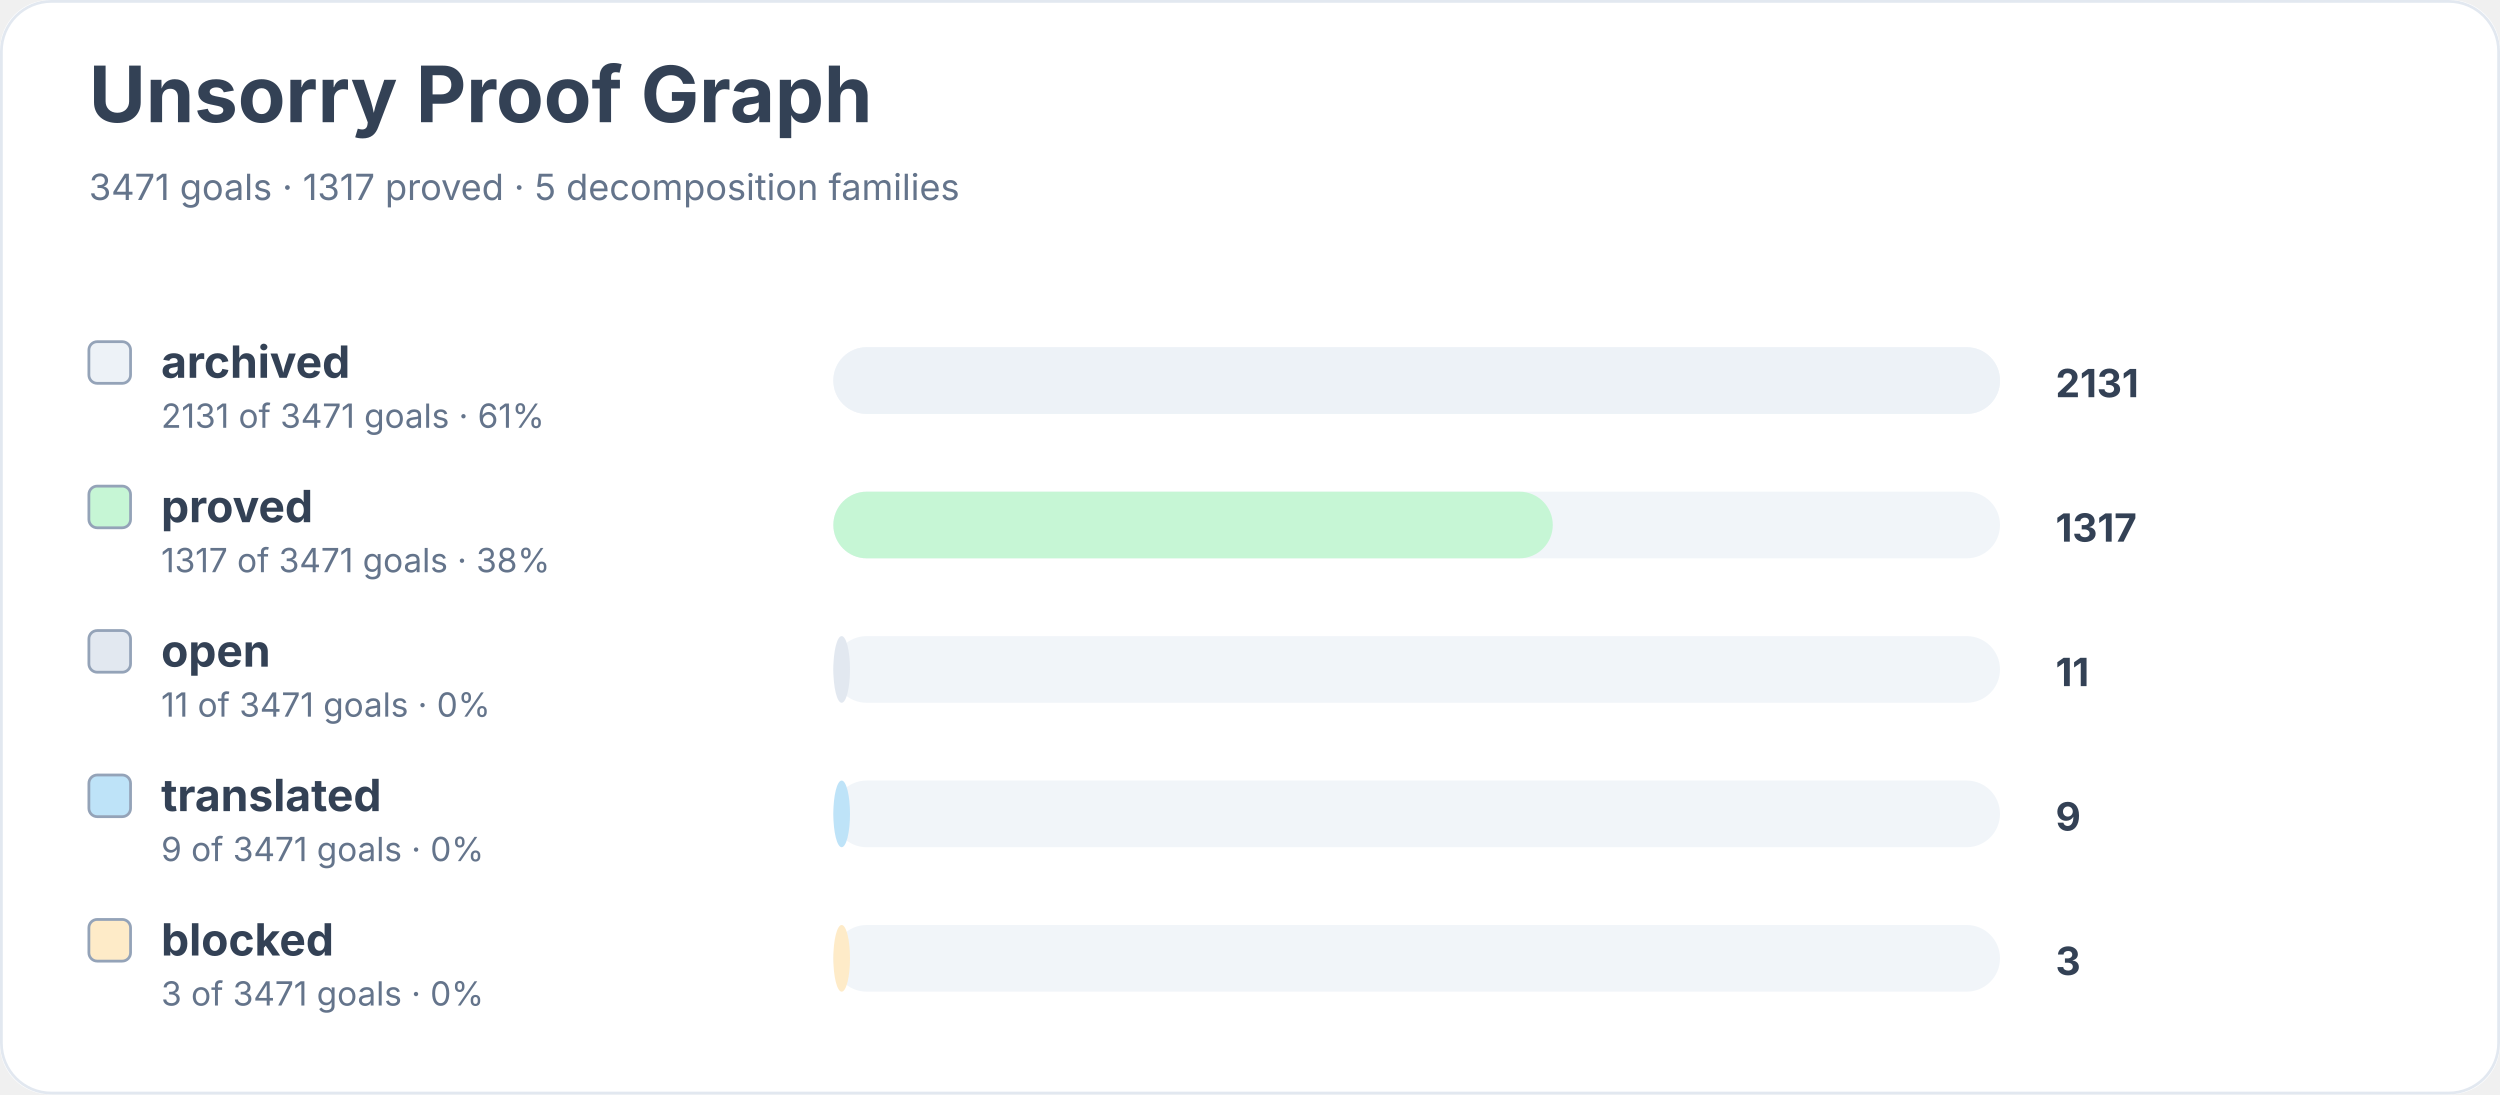
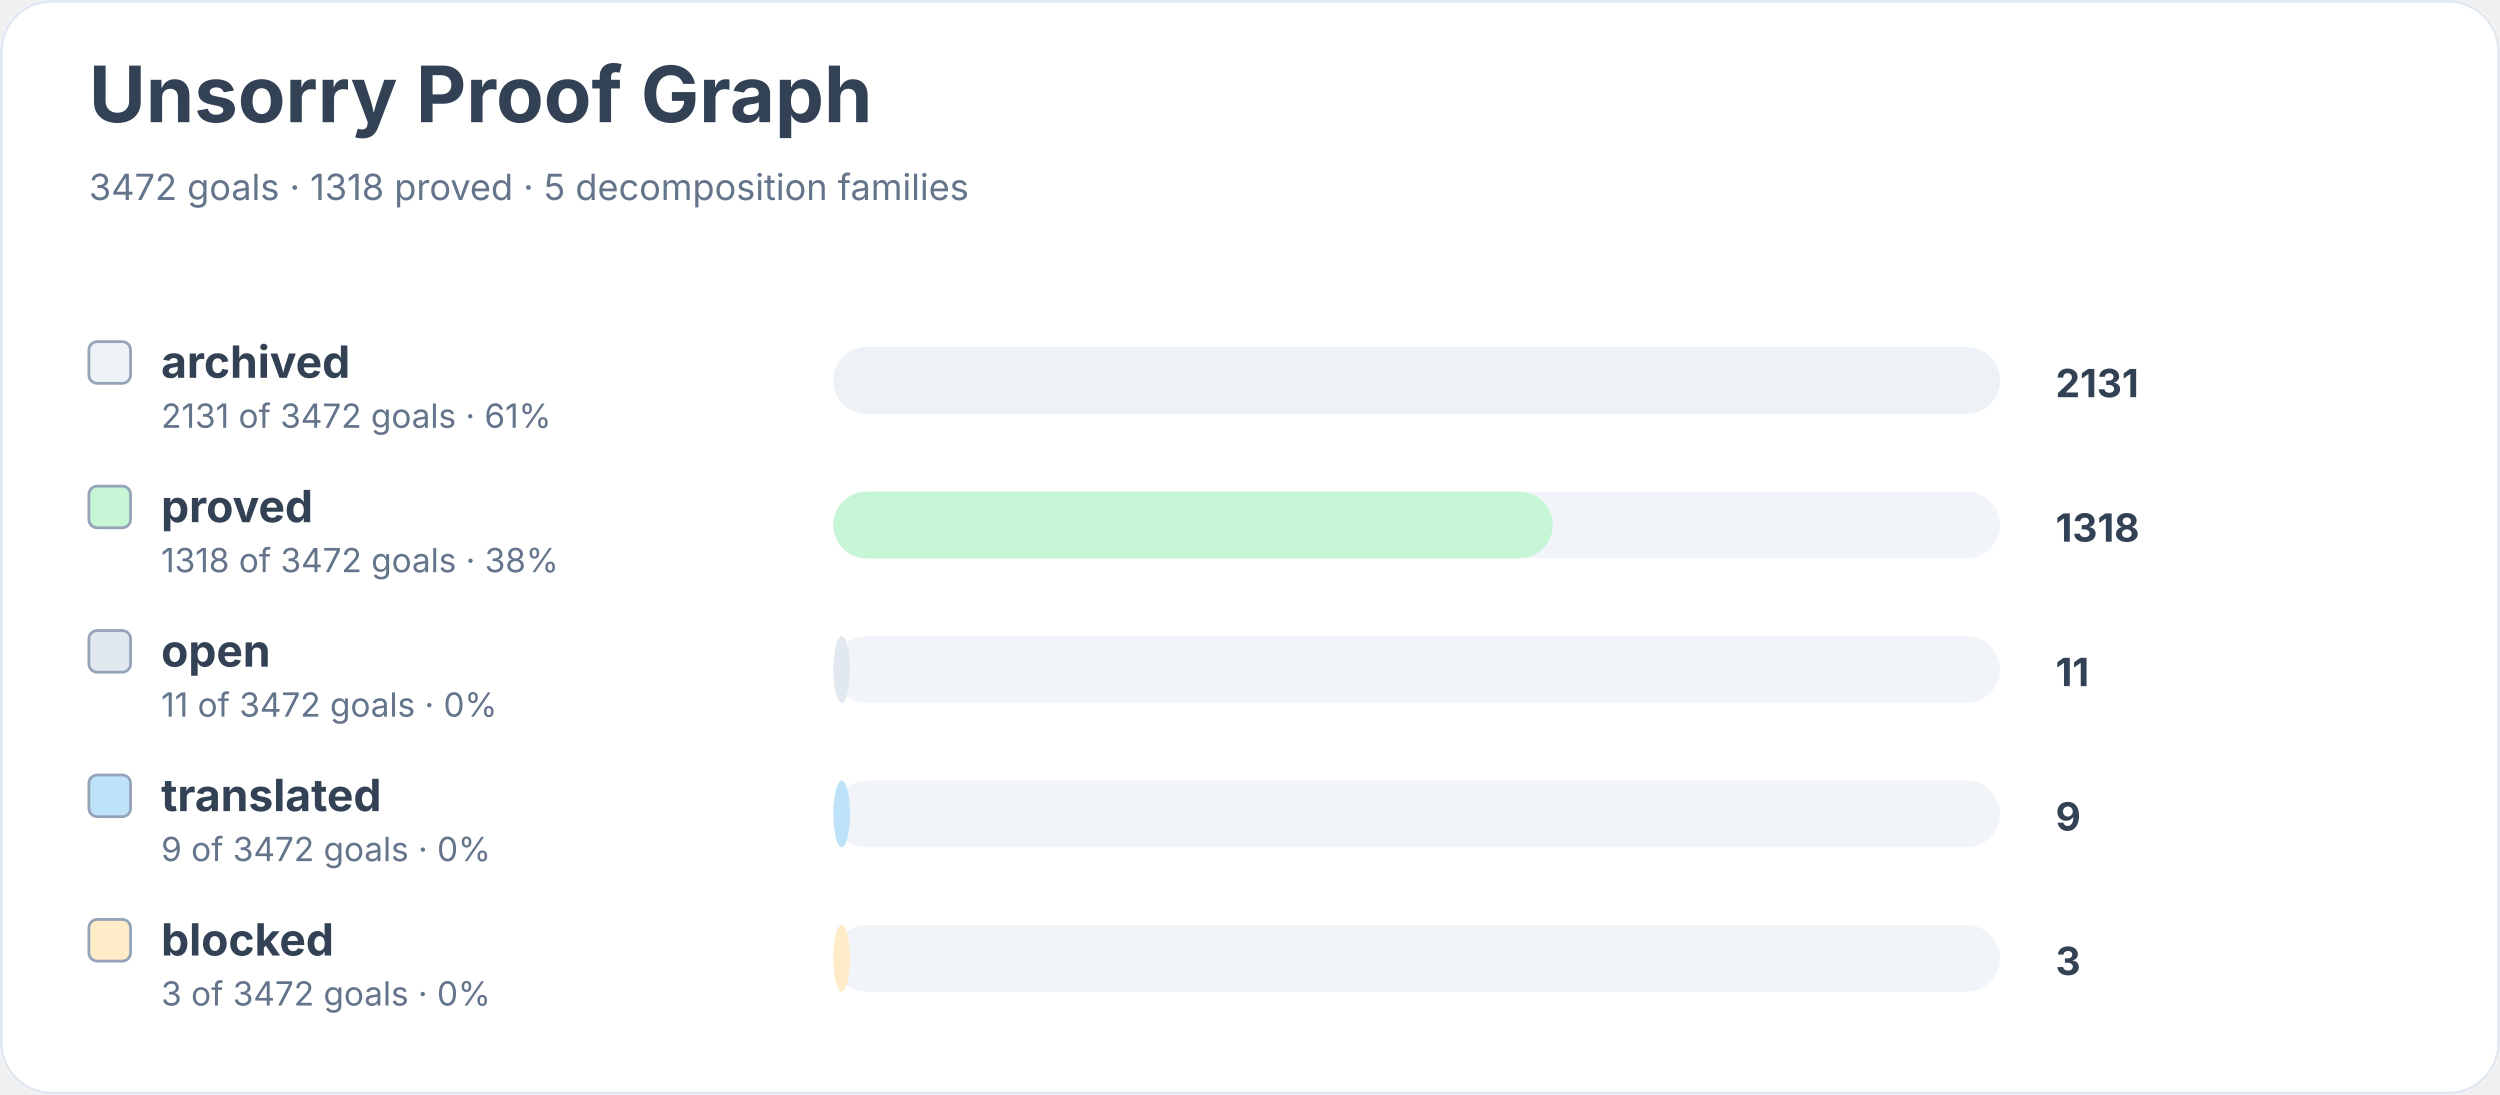
<svg xmlns="http://www.w3.org/2000/svg" width="900" height="394" viewBox="0 0 900 394" role="img" aria-labelledby="title desc">
  <rect width="900" height="100%" rx="18" fill="#ffffff" />
  <rect x="0.5" y="0.5" width="899" height="393" rx="18" fill="none" stroke="#e2e8f0" />
  <text x="32" y="44" font-family="Inter, system-ui, sans-serif" font-size="28" font-weight="700" fill="#334155">Unsorry Proof Graph</text>
-   <text x="32" y="72" font-family="Inter, system-ui, sans-serif" font-size="13" fill="#64748b">3471 goals · 1317 proved · 5 decomposition families</text>
+   <text x="32" y="72" font-family="Inter, system-ui, sans-serif" font-size="13" fill="#64748b">3472 goals · 1318 proved · 5 decomposition families</text>
  <rect x="32" y="123" width="15" height="15" rx="3" fill="#edf2f7" stroke="#94a3b8" />
  <text x="58" y="136" font-family="Inter, system-ui, sans-serif" font-size="16" font-weight="650" fill="#334155">archived</text>
-   <text x="58" y="154" font-family="Inter, system-ui, sans-serif" font-size="12" fill="#64748b">2131 of 3471 goals · 61%</text>
+   <text x="58" y="154" font-family="Inter, system-ui, sans-serif" font-size="12" fill="#64748b">2131 of 3472 goals · 61%</text>
  <rect x="300" y="125" width="420" height="24" rx="12" fill="#f1f5f9" />
  <rect x="300" y="125" width="420" height="24" rx="12" fill="#edf2f7" />
  <text x="740" y="143" font-family="Inter, system-ui, sans-serif" font-size="14" font-weight="700" fill="#334155">2131</text>
  <rect x="32" y="175" width="15" height="15" rx="3" fill="#c6f6d5" stroke="#94a3b8" />
  <text x="58" y="188" font-family="Inter, system-ui, sans-serif" font-size="16" font-weight="650" fill="#334155">proved</text>
-   <text x="58" y="206" font-family="Inter, system-ui, sans-serif" font-size="12" fill="#64748b">1317 of 3471 goals · 38%</text>
+   <text x="58" y="206" font-family="Inter, system-ui, sans-serif" font-size="12" fill="#64748b">1318 of 3472 goals · 38%</text>
  <rect x="300" y="177" width="420" height="24" rx="12" fill="#f1f5f9" />
  <rect x="300" y="177" width="259" height="24" rx="12" fill="#c6f6d5" />
-   <text x="740" y="195" font-family="Inter, system-ui, sans-serif" font-size="14" font-weight="700" fill="#334155">1317</text>
+   <text x="740" y="195" font-family="Inter, system-ui, sans-serif" font-size="14" font-weight="700" fill="#334155">1318</text>
  <rect x="32" y="227" width="15" height="15" rx="3" fill="#e2e8f0" stroke="#94a3b8" />
  <text x="58" y="240" font-family="Inter, system-ui, sans-serif" font-size="16" font-weight="650" fill="#334155">open</text>
-   <text x="58" y="258" font-family="Inter, system-ui, sans-serif" font-size="12" fill="#64748b">11 of 3471 goals · 0%</text>
+   <text x="58" y="258" font-family="Inter, system-ui, sans-serif" font-size="12" fill="#64748b">11 of 3472 goals · 0%</text>
  <rect x="300" y="229" width="420" height="24" rx="12" fill="#f1f5f9" />
  <rect x="300" y="229" width="6" height="24" rx="12" fill="#e2e8f0" />
  <text x="740" y="247" font-family="Inter, system-ui, sans-serif" font-size="14" font-weight="700" fill="#334155">11</text>
  <rect x="32" y="279" width="15" height="15" rx="3" fill="#bee3f8" stroke="#94a3b8" />
  <text x="58" y="292" font-family="Inter, system-ui, sans-serif" font-size="16" font-weight="650" fill="#334155">translated</text>
-   <text x="58" y="310" font-family="Inter, system-ui, sans-serif" font-size="12" fill="#64748b">9 of 3471 goals · 0%</text>
+   <text x="58" y="310" font-family="Inter, system-ui, sans-serif" font-size="12" fill="#64748b">9 of 3472 goals · 0%</text>
  <rect x="300" y="281" width="420" height="24" rx="12" fill="#f1f5f9" />
  <rect x="300" y="281" width="6" height="24" rx="12" fill="#bee3f8" />
  <text x="740" y="299" font-family="Inter, system-ui, sans-serif" font-size="14" font-weight="700" fill="#334155">9</text>
  <rect x="32" y="331" width="15" height="15" rx="3" fill="#feebc8" stroke="#94a3b8" />
  <text x="58" y="344" font-family="Inter, system-ui, sans-serif" font-size="16" font-weight="650" fill="#334155">blocked</text>
-   <text x="58" y="362" font-family="Inter, system-ui, sans-serif" font-size="12" fill="#64748b">3 of 3471 goals · 0%</text>
+   <text x="58" y="362" font-family="Inter, system-ui, sans-serif" font-size="12" fill="#64748b">3 of 3472 goals · 0%</text>
  <rect x="300" y="333" width="420" height="24" rx="12" fill="#f1f5f9" />
  <rect x="300" y="333" width="6" height="24" rx="12" fill="#feebc8" />
  <text x="740" y="351" font-family="Inter, system-ui, sans-serif" font-size="14" font-weight="700" fill="#334155">3</text>
</svg>
